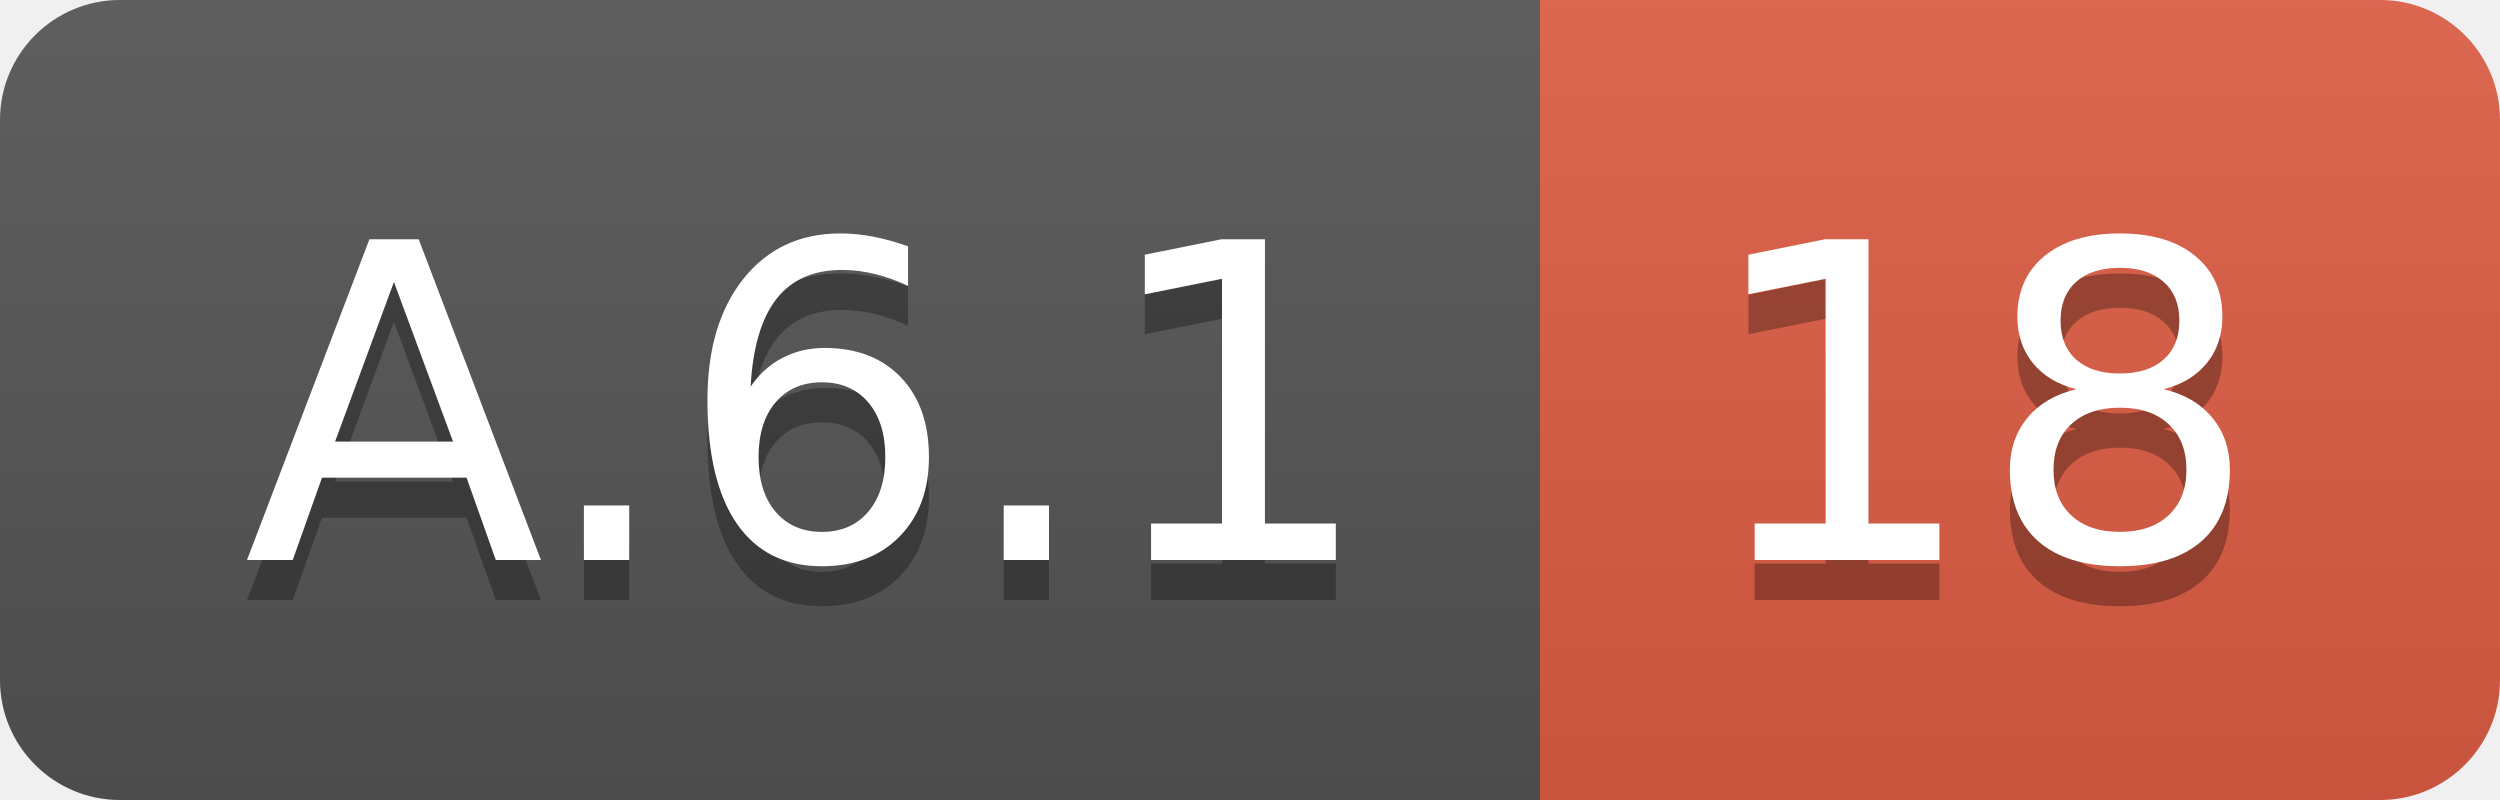
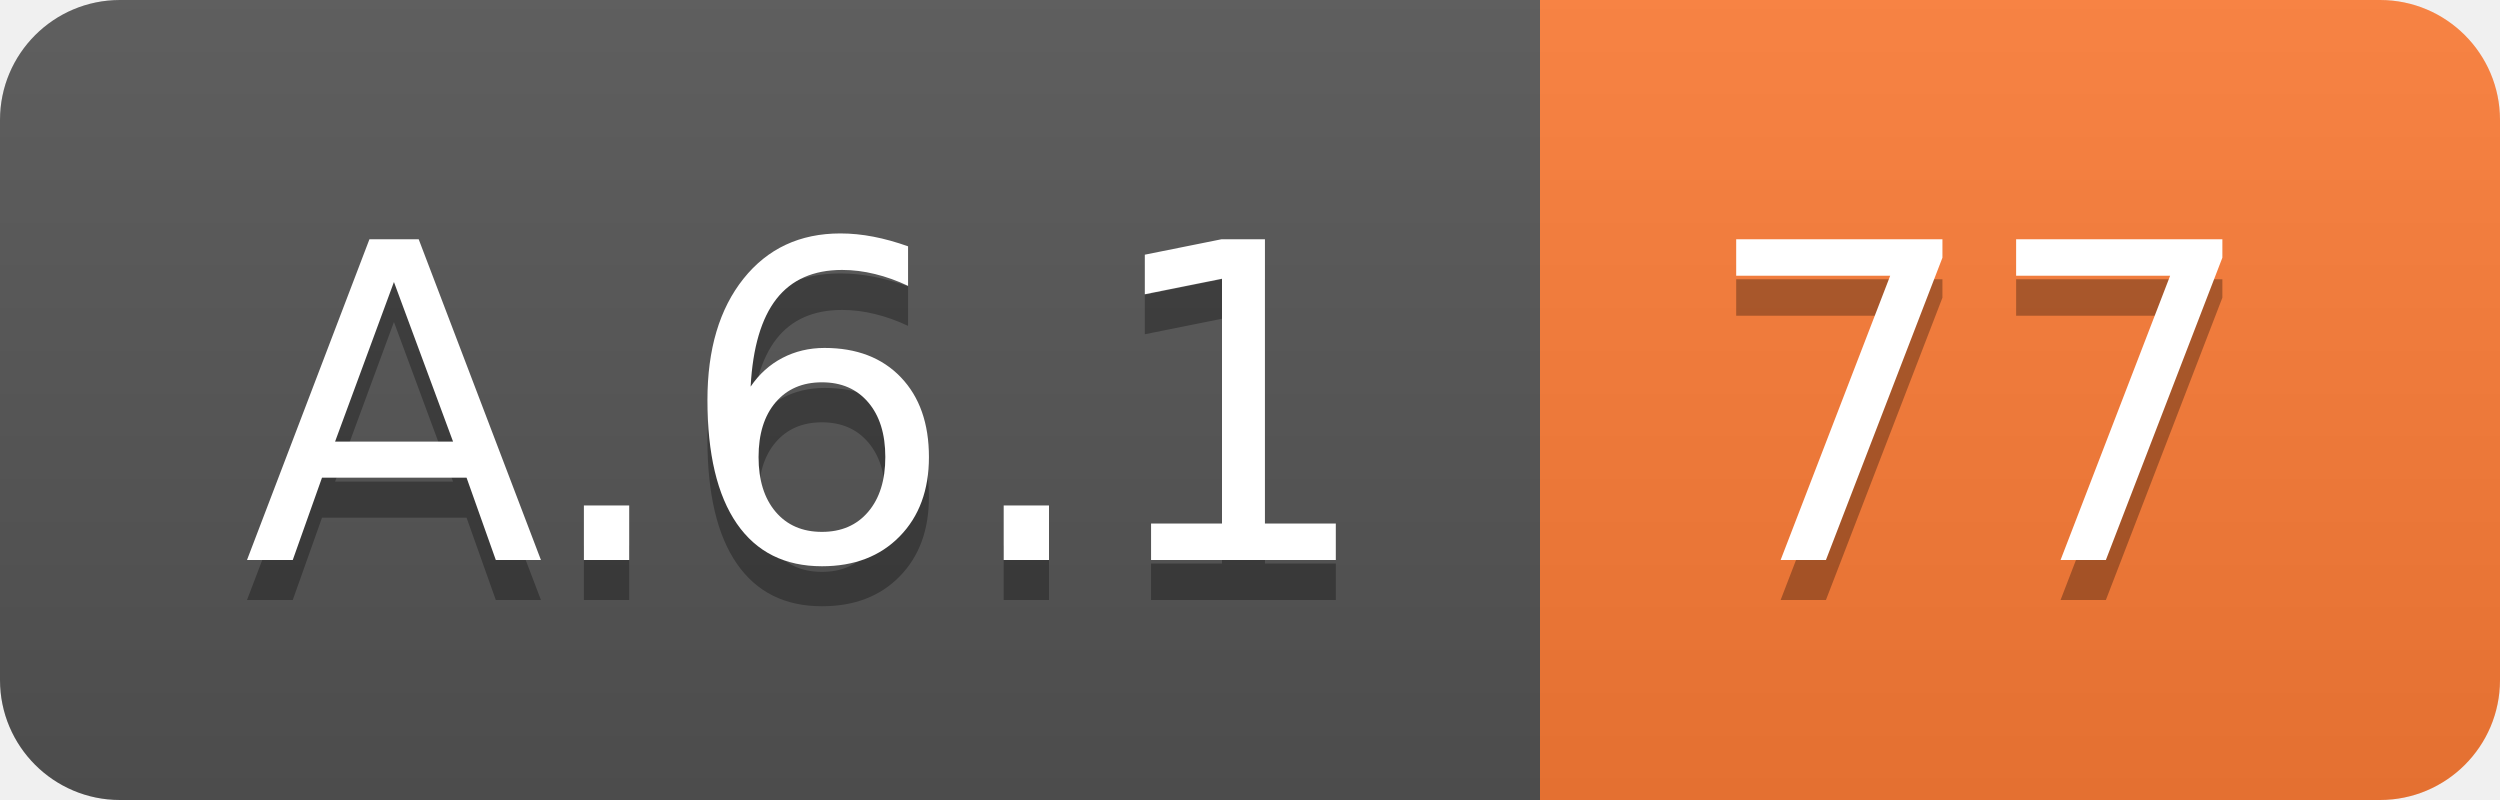
<svg xmlns="http://www.w3.org/2000/svg" width="62.5" height="20">
  <linearGradient id="smooth" x2="0" y2="100%">
    <stop offset="0" stop-color="#bbb" stop-opacity=".1" />
    <stop offset="1" stop-opacity=".1" />
  </linearGradient>
  <clipPath id="round">
    <rect width="62.5" height="20" rx="3" fill="#fff" />
  </clipPath>
  <g clip-path="url(#round)">
    <rect width="38.5" height="20" fill="#555" />
-     <rect x="38.5" width="24.0" height="20" fill="#e05d44" />
+     <rect x="38.5" width="24.0" height="20" fill="#fe7d37" />
    <rect width="62.5" height="20" fill="url(#smooth)" />
  </g>
  <g fill="#fff" text-anchor="middle" font-family="DejaVu Sans,Verdana,Geneva,sans-serif" font-size="110">
    <text x="202.5" y="150" fill="#010101" fill-opacity=".3" transform="scale(0.1)" textLength="285.0" lengthAdjust="spacing">A.6.1</text>
    <text x="202.5" y="140" transform="scale(0.1)" textLength="285.0" lengthAdjust="spacing">A.6.1</text>
-     <text x="495.0" y="150" fill="#010101" fill-opacity=".3" transform="scale(0.1)" textLength="140.0" lengthAdjust="spacing">18</text>
-     <text x="495.0" y="140" transform="scale(0.1)" textLength="140.0" lengthAdjust="spacing">18</text>
+     <text x="495.0" y="150" fill="#010101" fill-opacity=".3" transform="scale(0.1)" textLength="140.0" lengthAdjust="spacing">77</text>
+     <text x="495.0" y="140" transform="scale(0.1)" textLength="140.0" lengthAdjust="spacing">77</text>
  </g>
</svg>
